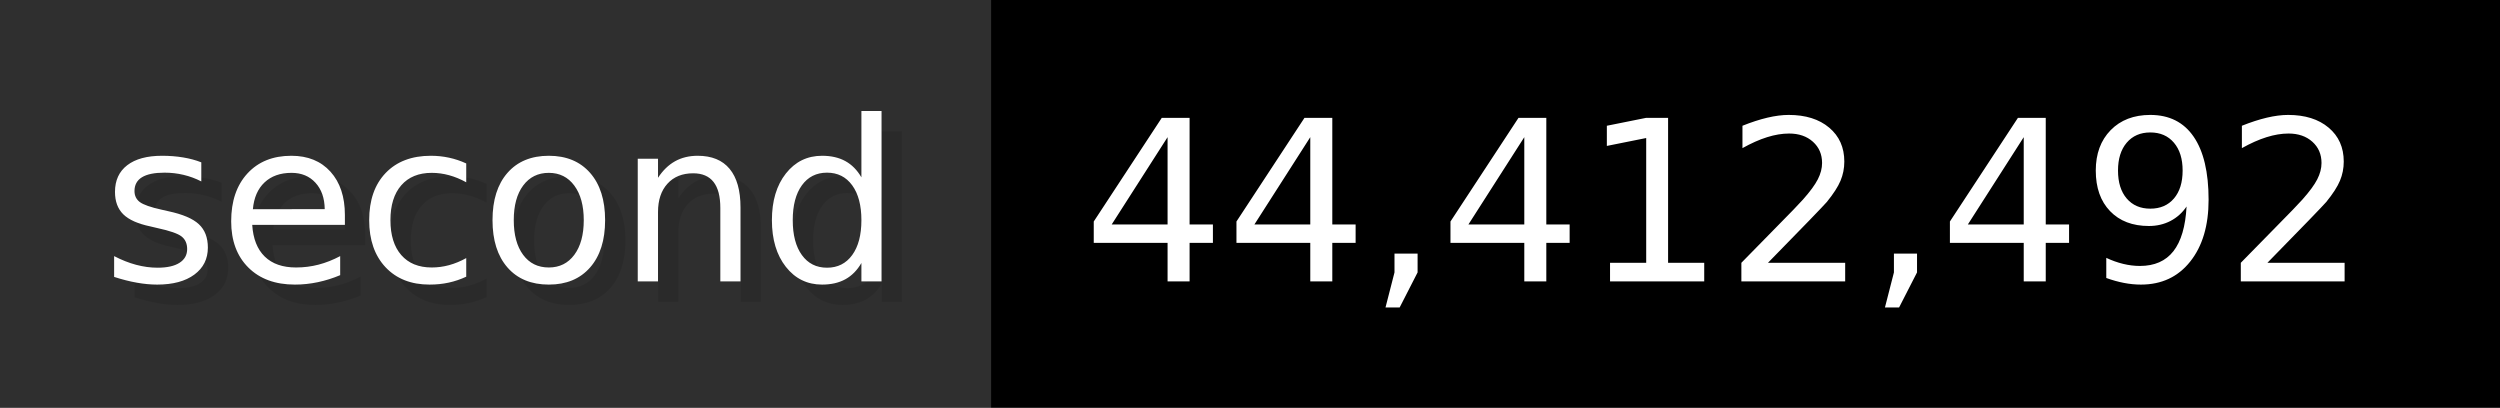
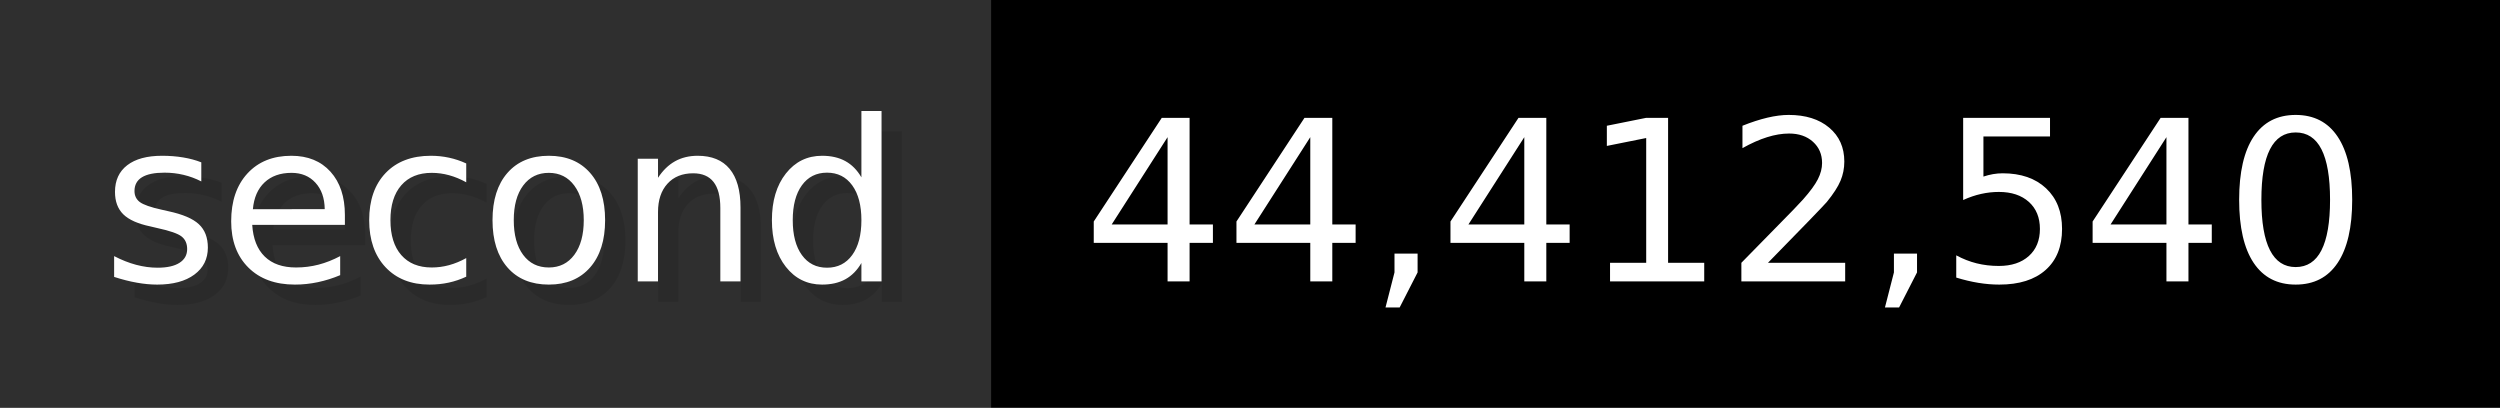
- <svg xmlns="http://www.w3.org/2000/svg" width="122.6" height="20" viewBox="0 0 1226 200" role="img" aria-label="second: 44,412,492">
+ <svg xmlns="http://www.w3.org/2000/svg" width="122.6" height="20" viewBox="0 0 1226 200" role="img" aria-label="second: 44,412,540">
  <g>
    <rect fill="#2F2F2F" width="486" height="200" />
    <rect fill="#" x="486" width="740" height="200" />
  </g>
  <g aria-hidden="true" fill="#fff" text-anchor="start" font-family="Verdana,DejaVu Sans,sans-serif" font-size="110">
    <text x="60" y="148" textLength="386" fill="#000" opacity="0.1">second</text>
    <text x="50" y="138" textLength="386">second</text>
-     <text x="541" y="148" textLength="640" fill="#000" opacity="0.1">44,412,492</text>
-     <text x="531" y="138" textLength="640">44,412,492</text>
+     <text x="541" y="148" textLength="640" fill="#000" opacity="0.1">44,412,540</text>
+     <text x="531" y="138" textLength="640">44,412,540</text>
  </g>
</svg>
